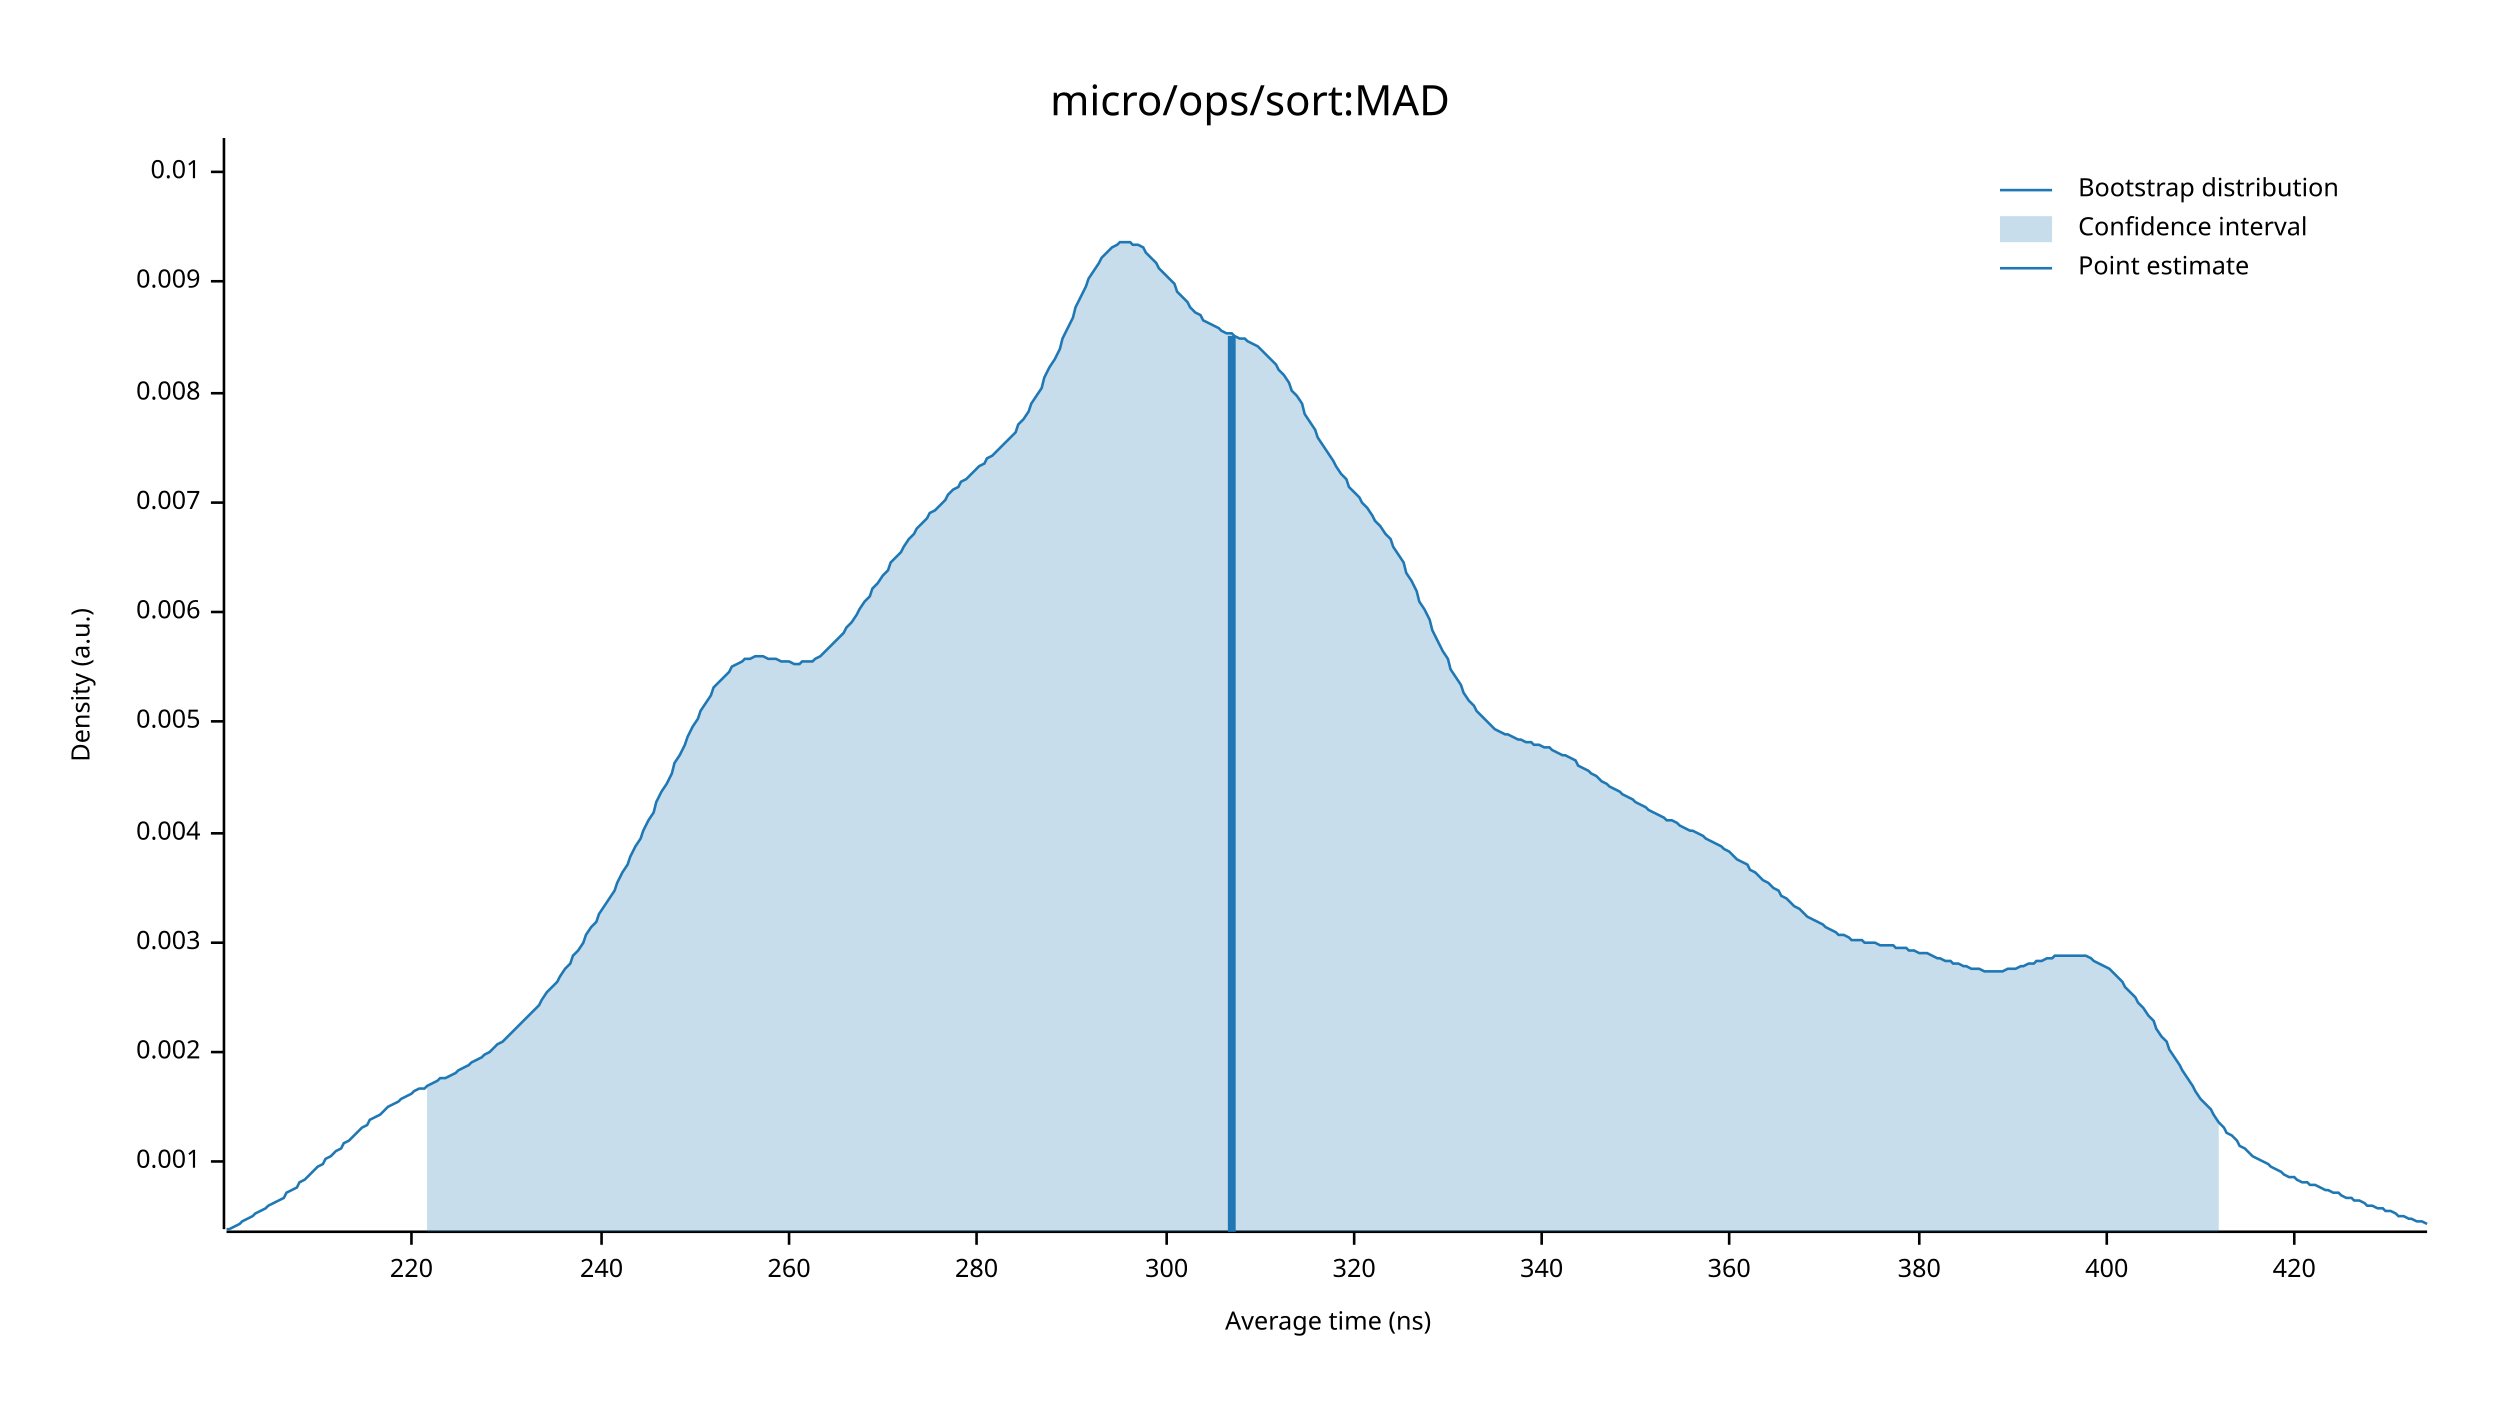
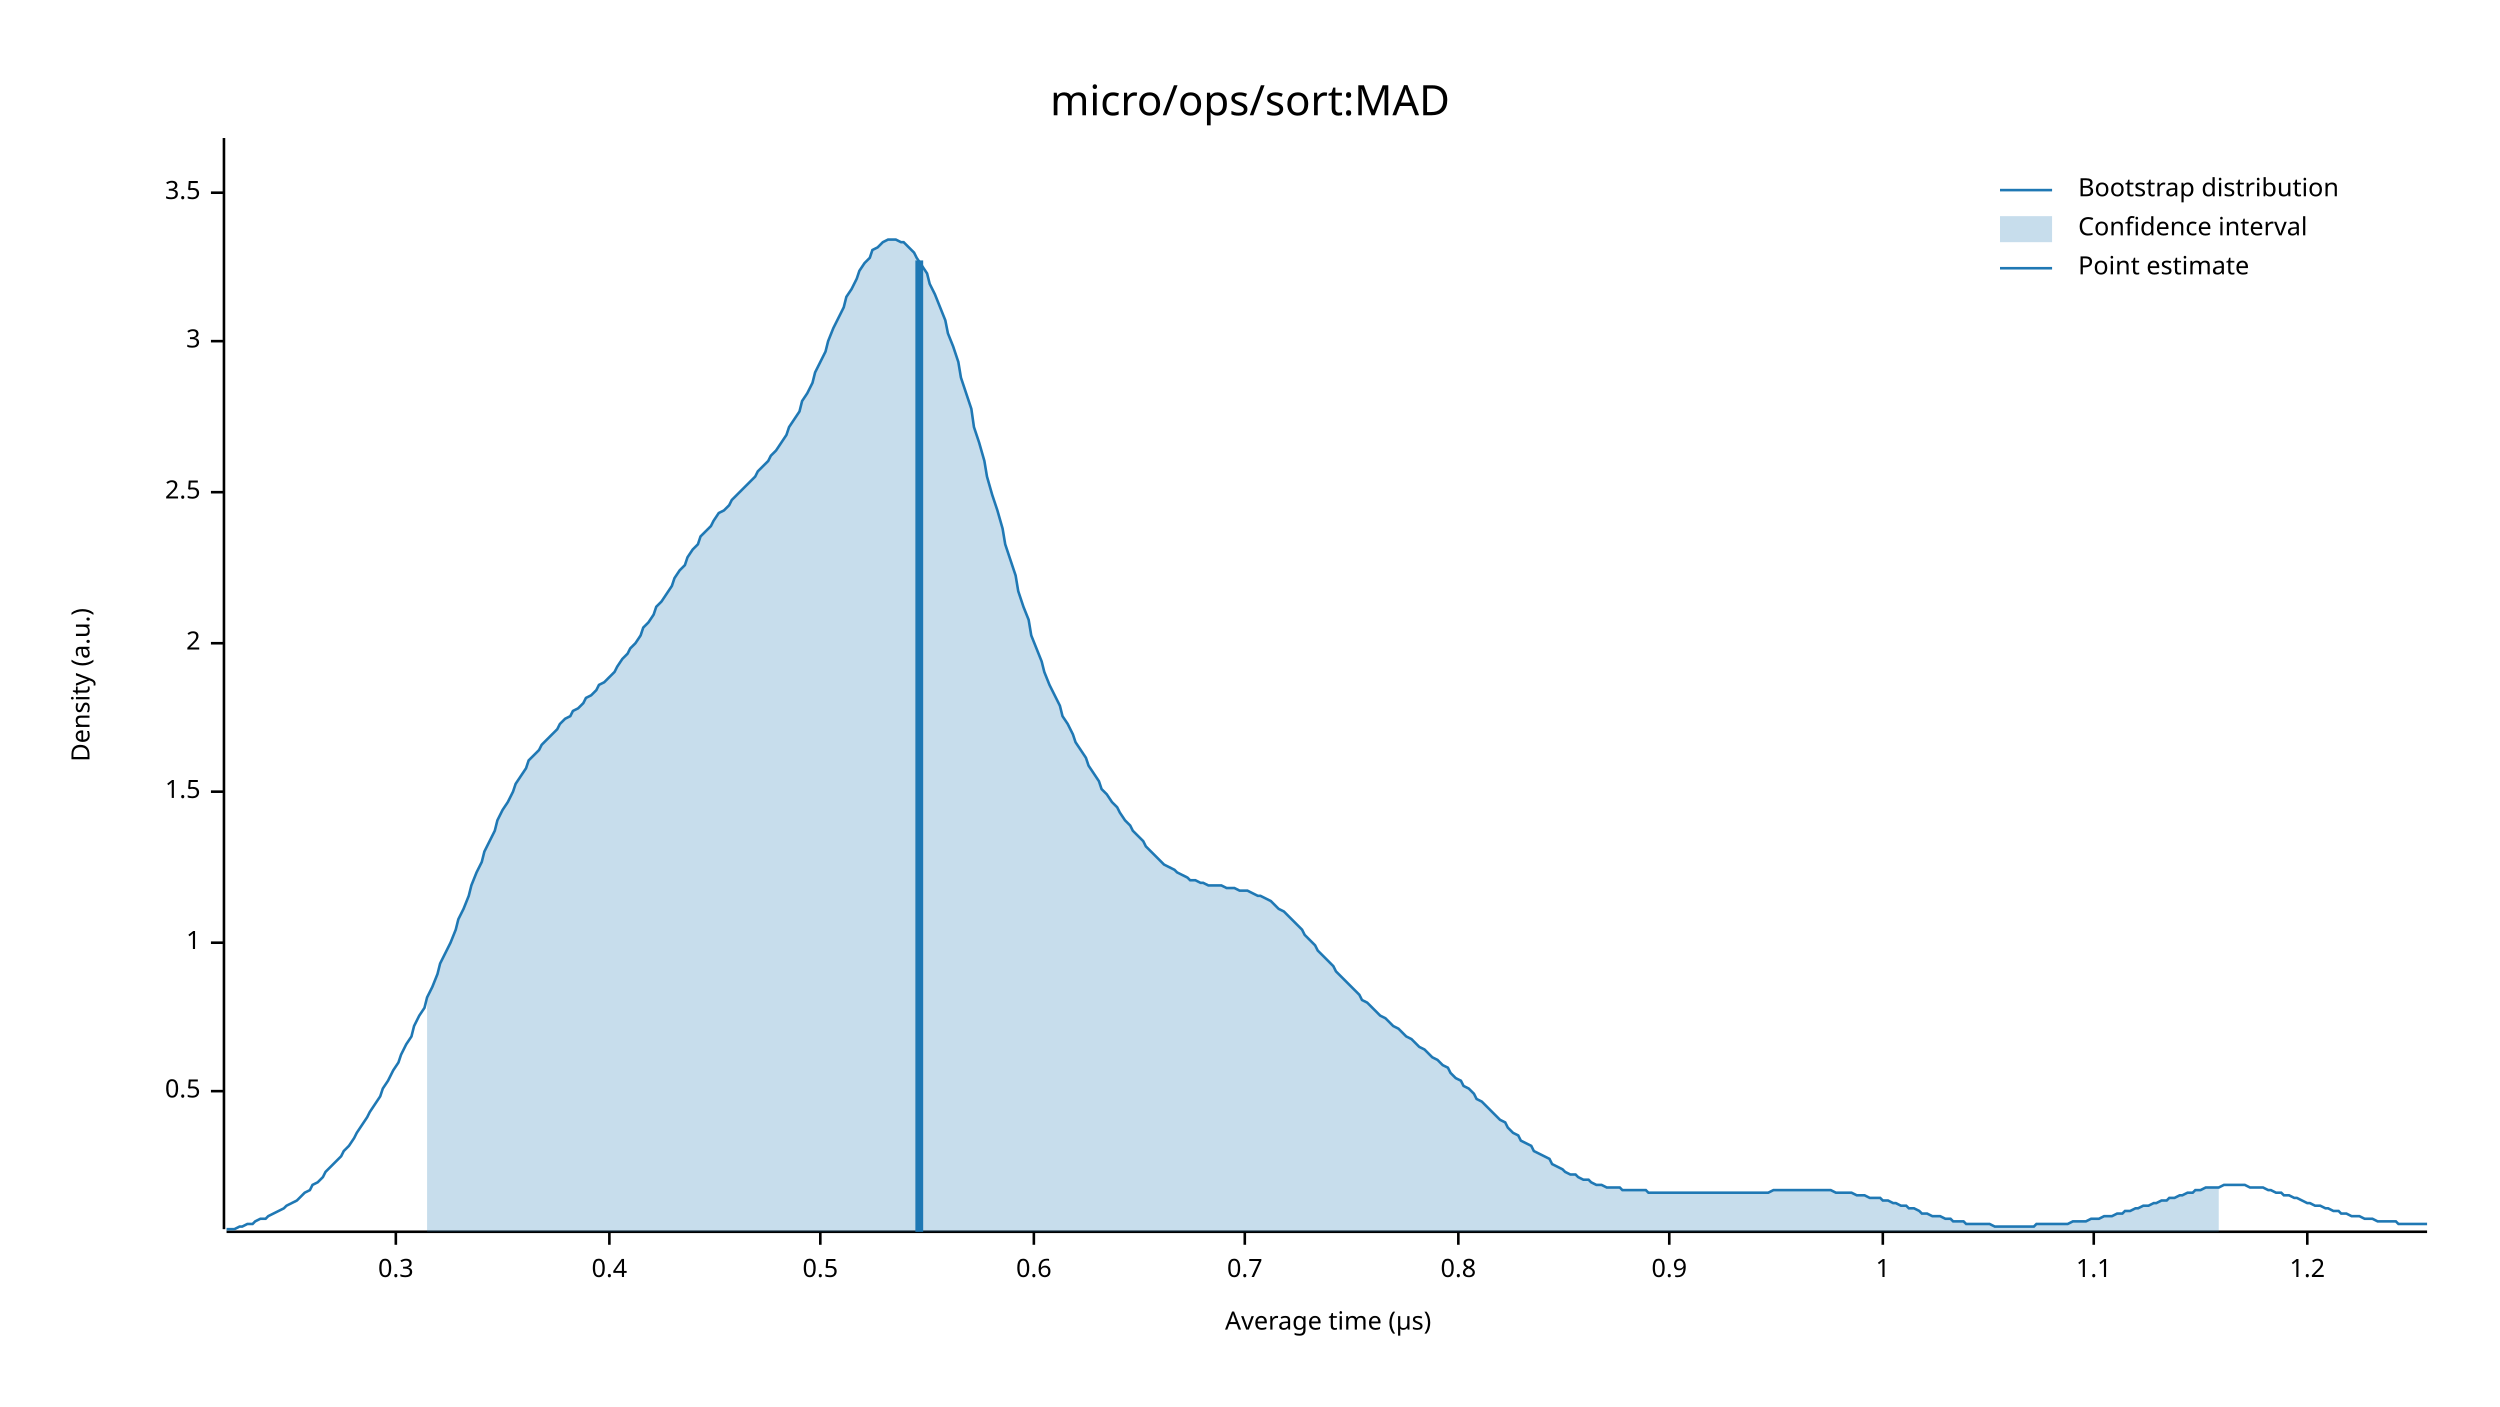
<svg xmlns="http://www.w3.org/2000/svg" width="960" height="540" viewBox="0 0 960 540">
  <text x="480" y="32" dy="0.76em" text-anchor="middle" font-family="sans-serif" font-size="16.129" opacity="1" fill="#000000">
micro/ops/sort:MAD
</text>
  <text x="27" y="263" dy="0.76em" text-anchor="middle" font-family="sans-serif" font-size="9.677" opacity="1" fill="#000000" transform="rotate(270, 27, 263)">
Density (a.u.)
</text>
  <text x="510" y="513" dy="-0.5ex" text-anchor="middle" font-family="sans-serif" font-size="9.677" opacity="1" fill="#000000">
- Average time (ns)
+ Average time (µs)
</text>
  <polyline fill="none" opacity="1" stroke="#000000" stroke-width="1" points="86,53 86,472 " />
-   <text x="77" y="446" dy="0.5ex" text-anchor="end" font-family="sans-serif" font-size="9.677" opacity="1" fill="#000000">
- 0.001
+   <text x="77" y="419" dy="0.5ex" text-anchor="end" font-family="sans-serif" font-size="9.677" opacity="1" fill="#000000">
+ 0.5
</text>
-   <polyline fill="none" opacity="1" stroke="#000000" stroke-width="1" points="81,446 86,446 " />
-   <text x="77" y="404" dy="0.5ex" text-anchor="end" font-family="sans-serif" font-size="9.677" opacity="1" fill="#000000">
- 0.002
- </text>
-   <polyline fill="none" opacity="1" stroke="#000000" stroke-width="1" points="81,404 86,404 " />
+   <polyline fill="none" opacity="1" stroke="#000000" stroke-width="1" points="81,419 86,419 " />
  <text x="77" y="362" dy="0.5ex" text-anchor="end" font-family="sans-serif" font-size="9.677" opacity="1" fill="#000000">
- 0.003
+ 1
</text>
  <polyline fill="none" opacity="1" stroke="#000000" stroke-width="1" points="81,362 86,362 " />
-   <text x="77" y="320" dy="0.5ex" text-anchor="end" font-family="sans-serif" font-size="9.677" opacity="1" fill="#000000">
- 0.004
+   <text x="77" y="304" dy="0.5ex" text-anchor="end" font-family="sans-serif" font-size="9.677" opacity="1" fill="#000000">
+ 1.5
</text>
-   <polyline fill="none" opacity="1" stroke="#000000" stroke-width="1" points="81,320 86,320 " />
-   <text x="77" y="277" dy="0.5ex" text-anchor="end" font-family="sans-serif" font-size="9.677" opacity="1" fill="#000000">
- 0.005
+   <polyline fill="none" opacity="1" stroke="#000000" stroke-width="1" points="81,304 86,304 " />
+   <text x="77" y="247" dy="0.5ex" text-anchor="end" font-family="sans-serif" font-size="9.677" opacity="1" fill="#000000">
+ 2
</text>
-   <polyline fill="none" opacity="1" stroke="#000000" stroke-width="1" points="81,277 86,277 " />
-   <text x="77" y="235" dy="0.5ex" text-anchor="end" font-family="sans-serif" font-size="9.677" opacity="1" fill="#000000">
- 0.006
+   <polyline fill="none" opacity="1" stroke="#000000" stroke-width="1" points="81,247 86,247 " />
+   <text x="77" y="189" dy="0.5ex" text-anchor="end" font-family="sans-serif" font-size="9.677" opacity="1" fill="#000000">
+ 2.5
</text>
-   <polyline fill="none" opacity="1" stroke="#000000" stroke-width="1" points="81,235 86,235 " />
-   <text x="77" y="193" dy="0.5ex" text-anchor="end" font-family="sans-serif" font-size="9.677" opacity="1" fill="#000000">
- 0.007
+   <polyline fill="none" opacity="1" stroke="#000000" stroke-width="1" points="81,189 86,189 " />
+   <text x="77" y="131" dy="0.5ex" text-anchor="end" font-family="sans-serif" font-size="9.677" opacity="1" fill="#000000">
+ 3
</text>
-   <polyline fill="none" opacity="1" stroke="#000000" stroke-width="1" points="81,193 86,193 " />
-   <text x="77" y="151" dy="0.5ex" text-anchor="end" font-family="sans-serif" font-size="9.677" opacity="1" fill="#000000">
- 0.008
+   <polyline fill="none" opacity="1" stroke="#000000" stroke-width="1" points="81,131 86,131 " />
+   <text x="77" y="74" dy="0.5ex" text-anchor="end" font-family="sans-serif" font-size="9.677" opacity="1" fill="#000000">
+ 3.5
</text>
-   <polyline fill="none" opacity="1" stroke="#000000" stroke-width="1" points="81,151 86,151 " />
-   <text x="77" y="108" dy="0.5ex" text-anchor="end" font-family="sans-serif" font-size="9.677" opacity="1" fill="#000000">
- 0.009
+   <polyline fill="none" opacity="1" stroke="#000000" stroke-width="1" points="81,74 86,74 " />
+   <polyline fill="none" opacity="1" stroke="#000000" stroke-width="1" points="87,473 932,473 " />
+   <text x="152" y="483" dy="0.76em" text-anchor="middle" font-family="sans-serif" font-size="9.677" opacity="1" fill="#000000">
+ 0.3
</text>
-   <polyline fill="none" opacity="1" stroke="#000000" stroke-width="1" points="81,108 86,108 " />
-   <text x="77" y="66" dy="0.5ex" text-anchor="end" font-family="sans-serif" font-size="9.677" opacity="1" fill="#000000">
- 0.01
+   <polyline fill="none" opacity="1" stroke="#000000" stroke-width="1" points="152,473 152,478 " />
+   <text x="234" y="483" dy="0.76em" text-anchor="middle" font-family="sans-serif" font-size="9.677" opacity="1" fill="#000000">
+ 0.4
</text>
-   <polyline fill="none" opacity="1" stroke="#000000" stroke-width="1" points="81,66 86,66 " />
-   <polyline fill="none" opacity="1" stroke="#000000" stroke-width="1" points="87,473 932,473 " />
-   <text x="158" y="483" dy="0.76em" text-anchor="middle" font-family="sans-serif" font-size="9.677" opacity="1" fill="#000000">
- 220
+   <polyline fill="none" opacity="1" stroke="#000000" stroke-width="1" points="234,473 234,478 " />
+   <text x="315" y="483" dy="0.76em" text-anchor="middle" font-family="sans-serif" font-size="9.677" opacity="1" fill="#000000">
+ 0.5
</text>
-   <polyline fill="none" opacity="1" stroke="#000000" stroke-width="1" points="158,473 158,478 " />
-   <text x="231" y="483" dy="0.76em" text-anchor="middle" font-family="sans-serif" font-size="9.677" opacity="1" fill="#000000">
- 240
+   <polyline fill="none" opacity="1" stroke="#000000" stroke-width="1" points="315,473 315,478 " />
+   <text x="397" y="483" dy="0.76em" text-anchor="middle" font-family="sans-serif" font-size="9.677" opacity="1" fill="#000000">
+ 0.6
</text>
-   <polyline fill="none" opacity="1" stroke="#000000" stroke-width="1" points="231,473 231,478 " />
-   <text x="303" y="483" dy="0.76em" text-anchor="middle" font-family="sans-serif" font-size="9.677" opacity="1" fill="#000000">
- 260
+   <polyline fill="none" opacity="1" stroke="#000000" stroke-width="1" points="397,473 397,478 " />
+   <text x="478" y="483" dy="0.76em" text-anchor="middle" font-family="sans-serif" font-size="9.677" opacity="1" fill="#000000">
+ 0.7
</text>
-   <polyline fill="none" opacity="1" stroke="#000000" stroke-width="1" points="303,473 303,478 " />
-   <text x="375" y="483" dy="0.76em" text-anchor="middle" font-family="sans-serif" font-size="9.677" opacity="1" fill="#000000">
- 280
+   <polyline fill="none" opacity="1" stroke="#000000" stroke-width="1" points="478,473 478,478 " />
+   <text x="560" y="483" dy="0.76em" text-anchor="middle" font-family="sans-serif" font-size="9.677" opacity="1" fill="#000000">
+ 0.8
</text>
-   <polyline fill="none" opacity="1" stroke="#000000" stroke-width="1" points="375,473 375,478 " />
-   <text x="448" y="483" dy="0.76em" text-anchor="middle" font-family="sans-serif" font-size="9.677" opacity="1" fill="#000000">
- 300
+   <polyline fill="none" opacity="1" stroke="#000000" stroke-width="1" points="560,473 560,478 " />
+   <text x="641" y="483" dy="0.76em" text-anchor="middle" font-family="sans-serif" font-size="9.677" opacity="1" fill="#000000">
+ 0.9
</text>
-   <polyline fill="none" opacity="1" stroke="#000000" stroke-width="1" points="448,473 448,478 " />
-   <text x="520" y="483" dy="0.76em" text-anchor="middle" font-family="sans-serif" font-size="9.677" opacity="1" fill="#000000">
- 320
+   <polyline fill="none" opacity="1" stroke="#000000" stroke-width="1" points="641,473 641,478 " />
+   <text x="723" y="483" dy="0.76em" text-anchor="middle" font-family="sans-serif" font-size="9.677" opacity="1" fill="#000000">
+ 1
</text>
-   <polyline fill="none" opacity="1" stroke="#000000" stroke-width="1" points="520,473 520,478 " />
-   <text x="592" y="483" dy="0.76em" text-anchor="middle" font-family="sans-serif" font-size="9.677" opacity="1" fill="#000000">
- 340
+   <polyline fill="none" opacity="1" stroke="#000000" stroke-width="1" points="723,473 723,478 " />
+   <text x="804" y="483" dy="0.76em" text-anchor="middle" font-family="sans-serif" font-size="9.677" opacity="1" fill="#000000">
+ 1.1
</text>
-   <polyline fill="none" opacity="1" stroke="#000000" stroke-width="1" points="592,473 592,478 " />
-   <text x="664" y="483" dy="0.76em" text-anchor="middle" font-family="sans-serif" font-size="9.677" opacity="1" fill="#000000">
- 360
+   <polyline fill="none" opacity="1" stroke="#000000" stroke-width="1" points="804,473 804,478 " />
+   <text x="886" y="483" dy="0.76em" text-anchor="middle" font-family="sans-serif" font-size="9.677" opacity="1" fill="#000000">
+ 1.2
</text>
-   <polyline fill="none" opacity="1" stroke="#000000" stroke-width="1" points="664,473 664,478 " />
-   <text x="737" y="483" dy="0.76em" text-anchor="middle" font-family="sans-serif" font-size="9.677" opacity="1" fill="#000000">
- 380
- </text>
-   <polyline fill="none" opacity="1" stroke="#000000" stroke-width="1" points="737,473 737,478 " />
-   <text x="809" y="483" dy="0.76em" text-anchor="middle" font-family="sans-serif" font-size="9.677" opacity="1" fill="#000000">
- 400
- </text>
-   <polyline fill="none" opacity="1" stroke="#000000" stroke-width="1" points="809,473 809,478 " />
-   <text x="881" y="483" dy="0.76em" text-anchor="middle" font-family="sans-serif" font-size="9.677" opacity="1" fill="#000000">
- 420
- </text>
-   <polyline fill="none" opacity="1" stroke="#000000" stroke-width="1" points="881,473 881,478 " />
-   <polyline fill="none" opacity="1" stroke="#1F78B4" stroke-width="1" points="87,472 88,472 90,471 92,470 93,469 95,468 97,467 98,466 100,465 102,464 103,463 105,462 107,461 109,460 110,458 112,457 114,456 115,454 117,453 119,451 120,450 122,448 124,447 125,445 127,444 129,442 131,441 132,439 134,438 136,436 137,435 139,433 141,432 142,430 144,429 146,428 147,427 149,425 151,424 153,423 154,422 156,421 158,420 159,419 161,418 163,418 164,417 166,416 168,415 169,414 171,414 173,413 175,412 176,411 178,410 180,409 181,408 183,407 185,406 186,405 188,404 190,402 191,401 193,400 195,398 197,396 198,395 200,393 202,391 203,390 205,388 207,386 208,384 210,381 212,379 214,377 215,375 217,372 219,370 220,367 222,365 224,362 225,359 227,356 229,354 230,351 232,348 234,345 236,342 237,339 239,335 241,332 242,329 244,325 246,322 247,319 249,315 251,312 252,308 254,304 256,301 258,297 259,293 261,290 263,286 264,283 266,279 268,276 269,273 271,270 273,267 274,264 276,262 278,260 280,258 281,256 283,255 285,254 286,253 288,253 290,252 291,252 293,252 295,253 296,253 298,253 300,254 302,254 303,254 305,255 307,255 308,254 310,254 312,254 313,253 315,252 317,250 318,249 320,247 322,245 324,243 325,241 327,239 329,236 330,234 332,231 334,229 335,226 337,224 339,221 341,219 342,216 344,214 346,212 347,210 349,207 351,205 352,203 354,201 356,199 357,197 359,196 361,194 363,192 364,190 366,188 368,187 369,185 371,184 373,182 374,181 376,179 378,178 379,176 381,175 383,173 385,171 386,170 388,168 390,166 391,163 393,161 395,158 396,155 398,152 400,149 401,145 403,141 405,138 407,134 408,130 410,126 412,122 413,118 415,114 417,110 418,107 420,104 422,101 423,99 425,97 427,95 429,94 430,93 432,93 434,93 435,94 437,94 439,95 440,97 442,99 444,101 445,103 447,105 449,107 451,109 452,112 454,114 456,116 457,118 459,120 461,121 462,123 464,124 466,125 468,126 469,127 471,128 473,128 474,129 476,130 478,130 479,131 481,132 483,133 484,134 486,136 488,138 490,140 491,142 493,144 495,147 496,150 498,152 500,155 501,159 503,162 505,165 506,168 508,171 510,174 512,177 513,179 515,182 517,184 518,187 520,189 522,191 523,193 525,195 527,198 528,200 530,202 532,205 534,207 535,210 537,213 539,216 540,220 542,223 544,227 545,231 547,234 549,238 550,242 552,246 554,250 556,253 557,257 559,260 561,263 562,266 564,269 566,271 567,273 569,275 571,277 573,279 574,280 576,281 578,282 579,282 581,283 583,284 584,284 586,285 588,285 589,286 591,286 593,287 595,287 596,288 598,289 600,290 601,290 603,291 605,292 606,294 608,295 610,296 611,297 613,298 615,300 617,301 618,302 620,303 622,304 623,305 625,306 627,307 628,308 630,309 632,310 633,311 635,312 637,313 639,314 640,315 642,315 644,316 645,317 647,318 649,319 650,319 652,320 654,321 655,322 657,323 659,324 661,325 662,326 664,327 666,329 667,330 669,331 671,332 672,334 674,335 676,337 677,338 679,339 681,341 683,342 684,344 686,345 688,347 689,348 691,349 693,351 694,352 696,353 698,354 700,355 701,356 703,357 705,358 706,359 708,359 710,360 711,361 713,361 715,361 716,362 718,362 720,362 722,363 723,363 725,363 727,363 728,364 730,364 732,364 733,365 735,365 737,366 738,366 740,366 742,367 744,368 745,368 747,369 749,369 750,370 752,370 754,371 755,371 757,372 759,372 760,372 762,373 764,373 766,373 767,373 769,373 771,372 772,372 774,372 776,371 777,371 779,370 781,370 782,369 784,369 786,368 788,368 789,367 791,367 793,367 794,367 796,367 798,367 799,367 801,367 803,368 804,369 806,370 808,371 810,372 811,373 813,375 815,377 816,379 818,381 820,383 821,385 823,387 825,390 827,392 828,395 830,398 832,400 833,403 835,406 837,409 838,411 840,414 842,417 843,419 845,422 847,424 849,426 850,428 852,431 854,433 855,435 857,436 859,438 860,440 862,441 864,443 865,444 867,445 869,446 871,447 872,448 874,449 876,450 877,451 879,452 881,452 882,453 884,454 886,454 887,455 889,455 891,456 893,457 894,457 896,458 898,458 899,459 901,460 903,460 904,461 906,461 908,462 909,463 911,463 913,464 915,464 916,465 918,465 920,466 921,467 923,467 925,468 926,468 928,469 930,469 932,470 " />
-   <polygon opacity="0.25" fill="#1F78B4" points="164,417 166,416 168,415 169,414 171,414 173,413 175,412 176,411 178,410 180,409 181,408 183,407 185,406 186,405 188,404 190,402 191,401 193,400 195,398 197,396 198,395 200,393 202,391 203,390 205,388 207,386 208,384 210,381 212,379 214,377 215,375 217,372 219,370 220,367 222,365 224,362 225,359 227,356 229,354 230,351 232,348 234,345 236,342 237,339 239,335 241,332 242,329 244,325 246,322 247,319 249,315 251,312 252,308 254,304 256,301 258,297 259,293 261,290 263,286 264,283 266,279 268,276 269,273 271,270 273,267 274,264 276,262 278,260 280,258 281,256 283,255 285,254 286,253 288,253 290,252 291,252 293,252 295,253 296,253 298,253 300,254 302,254 303,254 305,255 307,255 308,254 310,254 312,254 313,253 315,252 317,250 318,249 320,247 322,245 324,243 325,241 327,239 329,236 330,234 332,231 334,229 335,226 337,224 339,221 341,219 342,216 344,214 346,212 347,210 349,207 351,205 352,203 354,201 356,199 357,197 359,196 361,194 363,192 364,190 366,188 368,187 369,185 371,184 373,182 374,181 376,179 378,178 379,176 381,175 383,173 385,171 386,170 388,168 390,166 391,163 393,161 395,158 396,155 398,152 400,149 401,145 403,141 405,138 407,134 408,130 410,126 412,122 413,118 415,114 417,110 418,107 420,104 422,101 423,99 425,97 427,95 429,94 430,93 432,93 434,93 435,94 437,94 439,95 440,97 442,99 444,101 445,103 447,105 449,107 451,109 452,112 454,114 456,116 457,118 459,120 461,121 462,123 464,124 466,125 468,126 469,127 471,128 473,128 474,129 476,130 478,130 479,131 481,132 483,133 484,134 486,136 488,138 490,140 491,142 493,144 495,147 496,150 498,152 500,155 501,159 503,162 505,165 506,168 508,171 510,174 512,177 513,179 515,182 517,184 518,187 520,189 522,191 523,193 525,195 527,198 528,200 530,202 532,205 534,207 535,210 537,213 539,216 540,220 542,223 544,227 545,231 547,234 549,238 550,242 552,246 554,250 556,253 557,257 559,260 561,263 562,266 564,269 566,271 567,273 569,275 571,277 573,279 574,280 576,281 578,282 579,282 581,283 583,284 584,284 586,285 588,285 589,286 591,286 593,287 595,287 596,288 598,289 600,290 601,290 603,291 605,292 606,294 608,295 610,296 611,297 613,298 615,300 617,301 618,302 620,303 622,304 623,305 625,306 627,307 628,308 630,309 632,310 633,311 635,312 637,313 639,314 640,315 642,315 644,316 645,317 647,318 649,319 650,319 652,320 654,321 655,322 657,323 659,324 661,325 662,326 664,327 666,329 667,330 669,331 671,332 672,334 674,335 676,337 677,338 679,339 681,341 683,342 684,344 686,345 688,347 689,348 691,349 693,351 694,352 696,353 698,354 700,355 701,356 703,357 705,358 706,359 708,359 710,360 711,361 713,361 715,361 716,362 718,362 720,362 722,363 723,363 725,363 727,363 728,364 730,364 732,364 733,365 735,365 737,366 738,366 740,366 742,367 744,368 745,368 747,369 749,369 750,370 752,370 754,371 755,371 757,372 759,372 760,372 762,373 764,373 766,373 767,373 769,373 771,372 772,372 774,372 776,371 777,371 779,370 781,370 782,369 784,369 786,368 788,368 789,367 791,367 793,367 794,367 796,367 798,367 799,367 801,367 803,368 804,369 806,370 808,371 810,372 811,373 813,375 815,377 816,379 818,381 820,383 821,385 823,387 825,390 827,392 828,395 830,398 832,400 833,403 835,406 837,409 838,411 840,414 842,417 843,419 845,422 847,424 849,426 850,428 852,431 852,473 164,473 " />
-   <polyline fill="none" opacity="1" stroke="#1F78B4" stroke-width="3" points="473,473 473,129 " />
+   <polyline fill="none" opacity="1" stroke="#000000" stroke-width="1" points="886,473 886,478 " />
+   <polyline fill="none" opacity="1" stroke="#1F78B4" stroke-width="1" points="87,472 88,472 90,472 92,471 93,471 95,470 97,470 98,469 100,468 102,468 103,467 105,466 107,465 109,464 110,463 112,462 114,461 115,460 117,458 119,457 120,455 122,454 124,452 125,450 127,448 129,446 131,444 132,442 134,440 136,437 137,435 139,432 141,429 142,427 144,424 146,421 147,418 149,415 151,411 153,408 154,405 156,401 158,398 159,394 161,390 163,387 164,383 166,379 168,374 169,370 171,366 173,362 175,357 176,353 178,349 180,344 181,340 183,335 185,331 186,327 188,323 190,319 191,315 193,311 195,308 197,304 198,301 200,298 202,295 203,292 205,290 207,288 208,286 210,284 212,282 214,280 215,278 217,276 219,275 220,273 222,272 224,270 225,268 227,267 229,265 230,263 232,262 234,260 236,258 237,256 239,253 241,251 242,249 244,247 246,244 247,241 249,239 251,236 252,233 254,231 256,228 258,225 259,222 261,219 263,217 264,214 266,211 268,209 269,206 271,204 273,202 274,200 276,197 278,196 280,194 281,192 283,190 285,188 286,187 288,185 290,183 291,181 293,179 295,177 296,175 298,173 300,170 302,167 303,164 305,161 307,158 308,154 310,151 312,147 313,143 315,139 317,135 318,131 320,126 322,122 324,118 325,114 327,111 329,107 330,104 332,101 334,99 335,96 337,95 339,93 341,92 342,92 344,92 346,93 347,93 349,95 351,97 352,99 354,102 356,105 357,109 359,113 361,118 363,123 364,128 366,133 368,139 369,145 371,151 373,157 374,164 376,170 378,177 379,183 381,190 383,196 385,203 386,209 388,215 390,221 391,227 393,233 395,238 396,244 398,249 400,254 401,258 403,263 405,267 407,271 408,275 410,278 412,282 413,285 415,288 417,291 418,294 420,297 422,300 423,303 425,305 427,308 429,310 430,312 432,315 434,317 435,319 437,321 439,323 440,325 442,327 444,329 445,330 447,332 449,333 451,334 452,335 454,336 456,337 457,338 459,338 461,339 462,339 464,340 466,340 468,340 469,340 471,341 473,341 474,341 476,342 478,342 479,342 481,343 483,344 484,344 486,345 488,346 490,348 491,349 493,350 495,352 496,353 498,355 500,357 501,359 503,361 505,363 506,365 508,367 510,369 512,371 513,373 515,375 517,377 518,378 520,380 522,382 523,384 525,385 527,387 528,388 530,390 532,391 534,393 535,394 537,395 539,397 540,398 542,399 544,401 545,402 547,403 549,405 550,406 552,407 554,409 556,410 557,412 559,414 561,415 562,417 564,418 566,420 567,422 569,423 571,425 573,427 574,428 576,430 578,431 579,433 581,435 583,436 584,438 586,439 588,440 589,442 591,443 593,444 595,445 596,447 598,448 600,449 601,450 603,451 605,451 606,452 608,453 610,453 611,454 613,455 615,455 617,456 618,456 620,456 622,456 623,457 625,457 627,457 628,457 630,457 632,457 633,458 635,458 637,458 639,458 640,458 642,458 644,458 645,458 647,458 649,458 650,458 652,458 654,458 655,458 657,458 659,458 661,458 662,458 664,458 666,458 667,458 669,458 671,458 672,458 674,458 676,458 677,458 679,458 681,457 683,457 684,457 686,457 688,457 689,457 691,457 693,457 694,457 696,457 698,457 700,457 701,457 703,457 705,458 706,458 708,458 710,458 711,458 713,459 715,459 716,459 718,460 720,460 722,460 723,461 725,461 727,462 728,462 730,463 732,463 733,464 735,464 737,465 738,466 740,466 742,467 744,467 745,467 747,468 749,468 750,469 752,469 754,469 755,470 757,470 759,470 760,470 762,470 764,470 766,471 767,471 769,471 771,471 772,471 774,471 776,471 777,471 779,471 781,471 782,470 784,470 786,470 788,470 789,470 791,470 793,470 794,470 796,469 798,469 799,469 801,469 803,468 804,468 806,468 808,467 810,467 811,467 813,466 815,466 816,465 818,465 820,464 821,464 823,463 825,463 827,462 828,462 830,461 832,461 833,460 835,460 837,459 838,459 840,458 842,458 843,457 845,457 847,456 849,456 850,456 852,456 854,455 855,455 857,455 859,455 860,455 862,455 864,456 865,456 867,456 869,456 871,457 872,457 874,458 876,458 877,459 879,459 881,460 882,460 884,461 886,462 887,462 889,463 891,463 893,464 894,464 896,465 898,465 899,466 901,466 903,467 904,467 906,467 908,468 909,468 911,468 913,469 915,469 916,469 918,469 920,469 921,470 923,470 925,470 926,470 928,470 930,470 932,470 " />
+   <polygon opacity="0.25" fill="#1F78B4" points="164,383 166,379 168,374 169,370 171,366 173,362 175,357 176,353 178,349 180,344 181,340 183,335 185,331 186,327 188,323 190,319 191,315 193,311 195,308 197,304 198,301 200,298 202,295 203,292 205,290 207,288 208,286 210,284 212,282 214,280 215,278 217,276 219,275 220,273 222,272 224,270 225,268 227,267 229,265 230,263 232,262 234,260 236,258 237,256 239,253 241,251 242,249 244,247 246,244 247,241 249,239 251,236 252,233 254,231 256,228 258,225 259,222 261,219 263,217 264,214 266,211 268,209 269,206 271,204 273,202 274,200 276,197 278,196 280,194 281,192 283,190 285,188 286,187 288,185 290,183 291,181 293,179 295,177 296,175 298,173 300,170 302,167 303,164 305,161 307,158 308,154 310,151 312,147 313,143 315,139 317,135 318,131 320,126 322,122 324,118 325,114 327,111 329,107 330,104 332,101 334,99 335,96 337,95 339,93 341,92 342,92 344,92 346,93 347,93 349,95 351,97 352,99 354,102 356,105 357,109 359,113 361,118 363,123 364,128 366,133 368,139 369,145 371,151 373,157 374,164 376,170 378,177 379,183 381,190 383,196 385,203 386,209 388,215 390,221 391,227 393,233 395,238 396,244 398,249 400,254 401,258 403,263 405,267 407,271 408,275 410,278 412,282 413,285 415,288 417,291 418,294 420,297 422,300 423,303 425,305 427,308 429,310 430,312 432,315 434,317 435,319 437,321 439,323 440,325 442,327 444,329 445,330 447,332 449,333 451,334 452,335 454,336 456,337 457,338 459,338 461,339 462,339 464,340 466,340 468,340 469,340 471,341 473,341 474,341 476,342 478,342 479,342 481,343 483,344 484,344 486,345 488,346 490,348 491,349 493,350 495,352 496,353 498,355 500,357 501,359 503,361 505,363 506,365 508,367 510,369 512,371 513,373 515,375 517,377 518,378 520,380 522,382 523,384 525,385 527,387 528,388 530,390 532,391 534,393 535,394 537,395 539,397 540,398 542,399 544,401 545,402 547,403 549,405 550,406 552,407 554,409 556,410 557,412 559,414 561,415 562,417 564,418 566,420 567,422 569,423 571,425 573,427 574,428 576,430 578,431 579,433 581,435 583,436 584,438 586,439 588,440 589,442 591,443 593,444 595,445 596,447 598,448 600,449 601,450 603,451 605,451 606,452 608,453 610,453 611,454 613,455 615,455 617,456 618,456 620,456 622,456 623,457 625,457 627,457 628,457 630,457 632,457 633,458 635,458 637,458 639,458 640,458 642,458 644,458 645,458 647,458 649,458 650,458 652,458 654,458 655,458 657,458 659,458 661,458 662,458 664,458 666,458 667,458 669,458 671,458 672,458 674,458 676,458 677,458 679,458 681,457 683,457 684,457 686,457 688,457 689,457 691,457 693,457 694,457 696,457 698,457 700,457 701,457 703,457 705,458 706,458 708,458 710,458 711,458 713,459 715,459 716,459 718,460 720,460 722,460 723,461 725,461 727,462 728,462 730,463 732,463 733,464 735,464 737,465 738,466 740,466 742,467 744,467 745,467 747,468 749,468 750,469 752,469 754,469 755,470 757,470 759,470 760,470 762,470 764,470 766,471 767,471 769,471 771,471 772,471 774,471 776,471 777,471 779,471 781,471 782,470 784,470 786,470 788,470 789,470 791,470 793,470 794,470 796,469 798,469 799,469 801,469 803,468 804,468 806,468 808,467 810,467 811,467 813,466 815,466 816,465 818,465 820,464 821,464 823,463 825,463 827,462 828,462 830,461 832,461 833,460 835,460 837,459 838,459 840,458 842,458 843,457 845,457 847,456 849,456 850,456 852,456 852,473 164,473 " />
+   <polyline fill="none" opacity="1" stroke="#1F78B4" stroke-width="3" points="353,473 353,100 " />
  <text x="798" y="68" dy="0.76em" text-anchor="start" font-family="sans-serif" font-size="9.677" opacity="1" fill="#000000">
Bootstrap distribution
</text>
  <text x="798" y="83" dy="0.76em" text-anchor="start" font-family="sans-serif" font-size="9.677" opacity="1" fill="#000000">
Confidence interval
</text>
  <text x="798" y="98" dy="0.76em" text-anchor="start" font-family="sans-serif" font-size="9.677" opacity="1" fill="#000000">
Point estimate
</text>
  <polyline fill="none" opacity="1" stroke="#1F78B4" stroke-width="1" points="768,73 788,73 " />
  <rect x="768" y="83" width="20" height="10" opacity="0.25" fill="#1F78B4" stroke="none" />
  <polyline fill="none" opacity="1" stroke="#1F78B4" stroke-width="1" points="768,103 788,103 " />
</svg>
